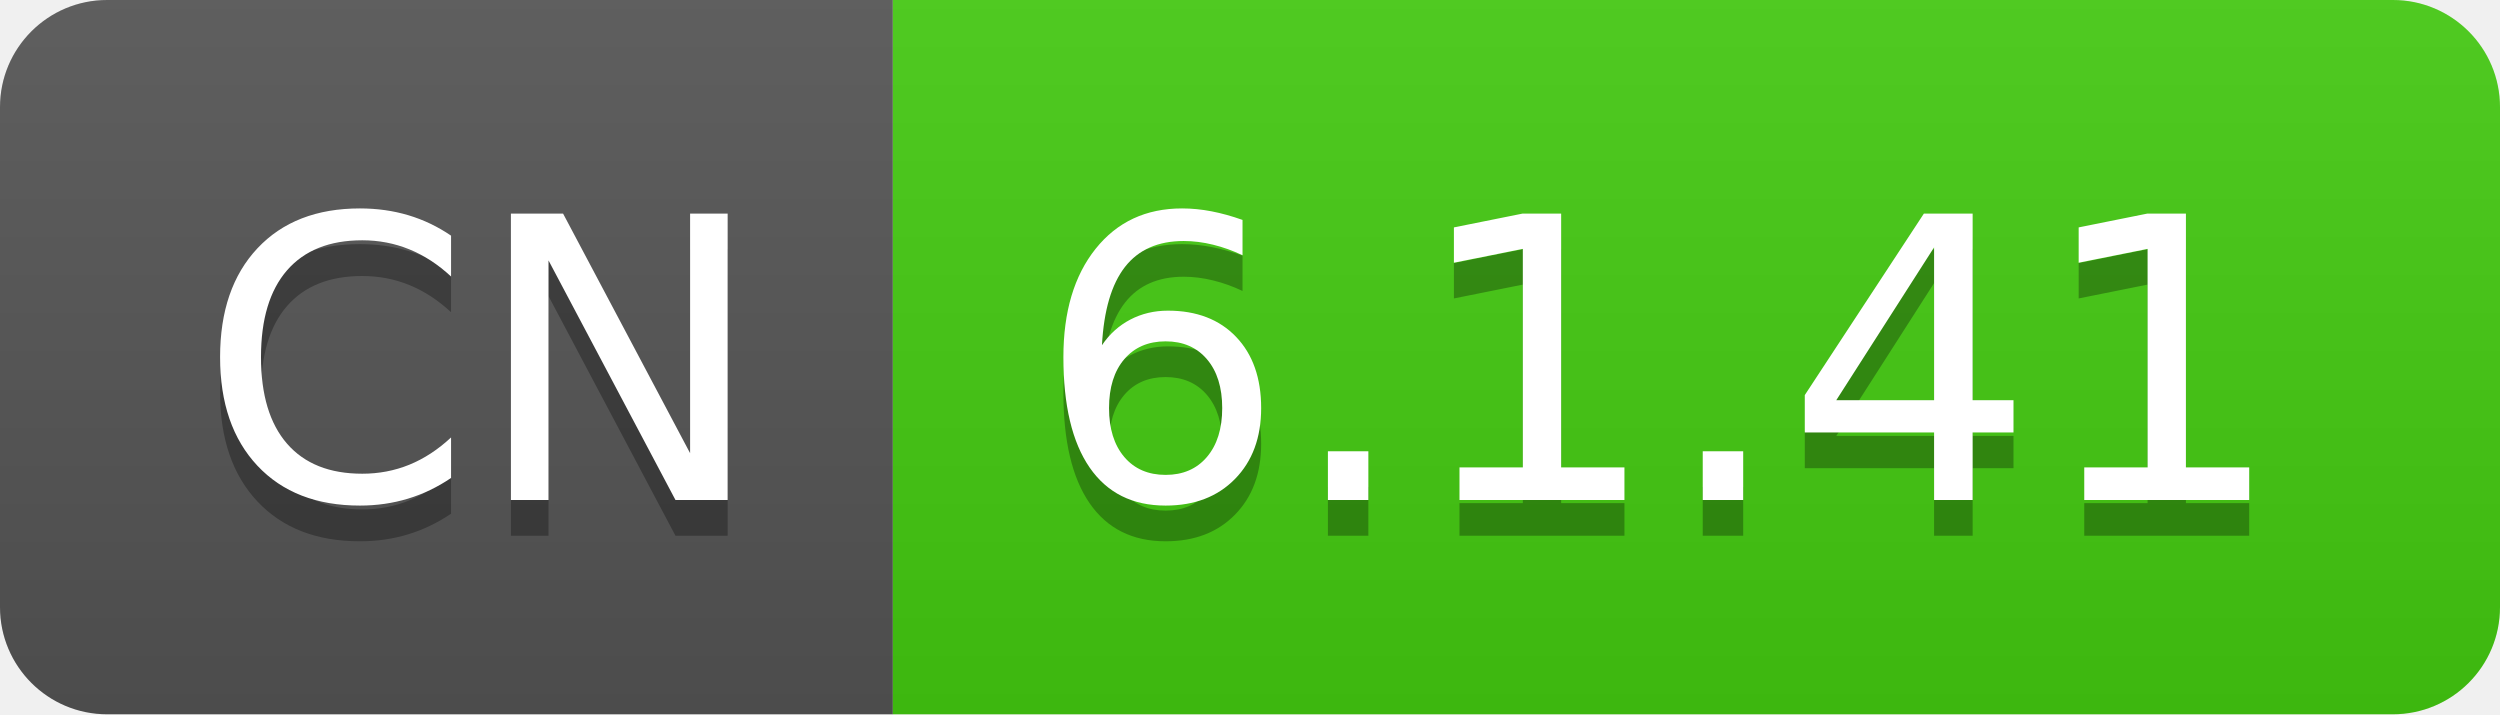
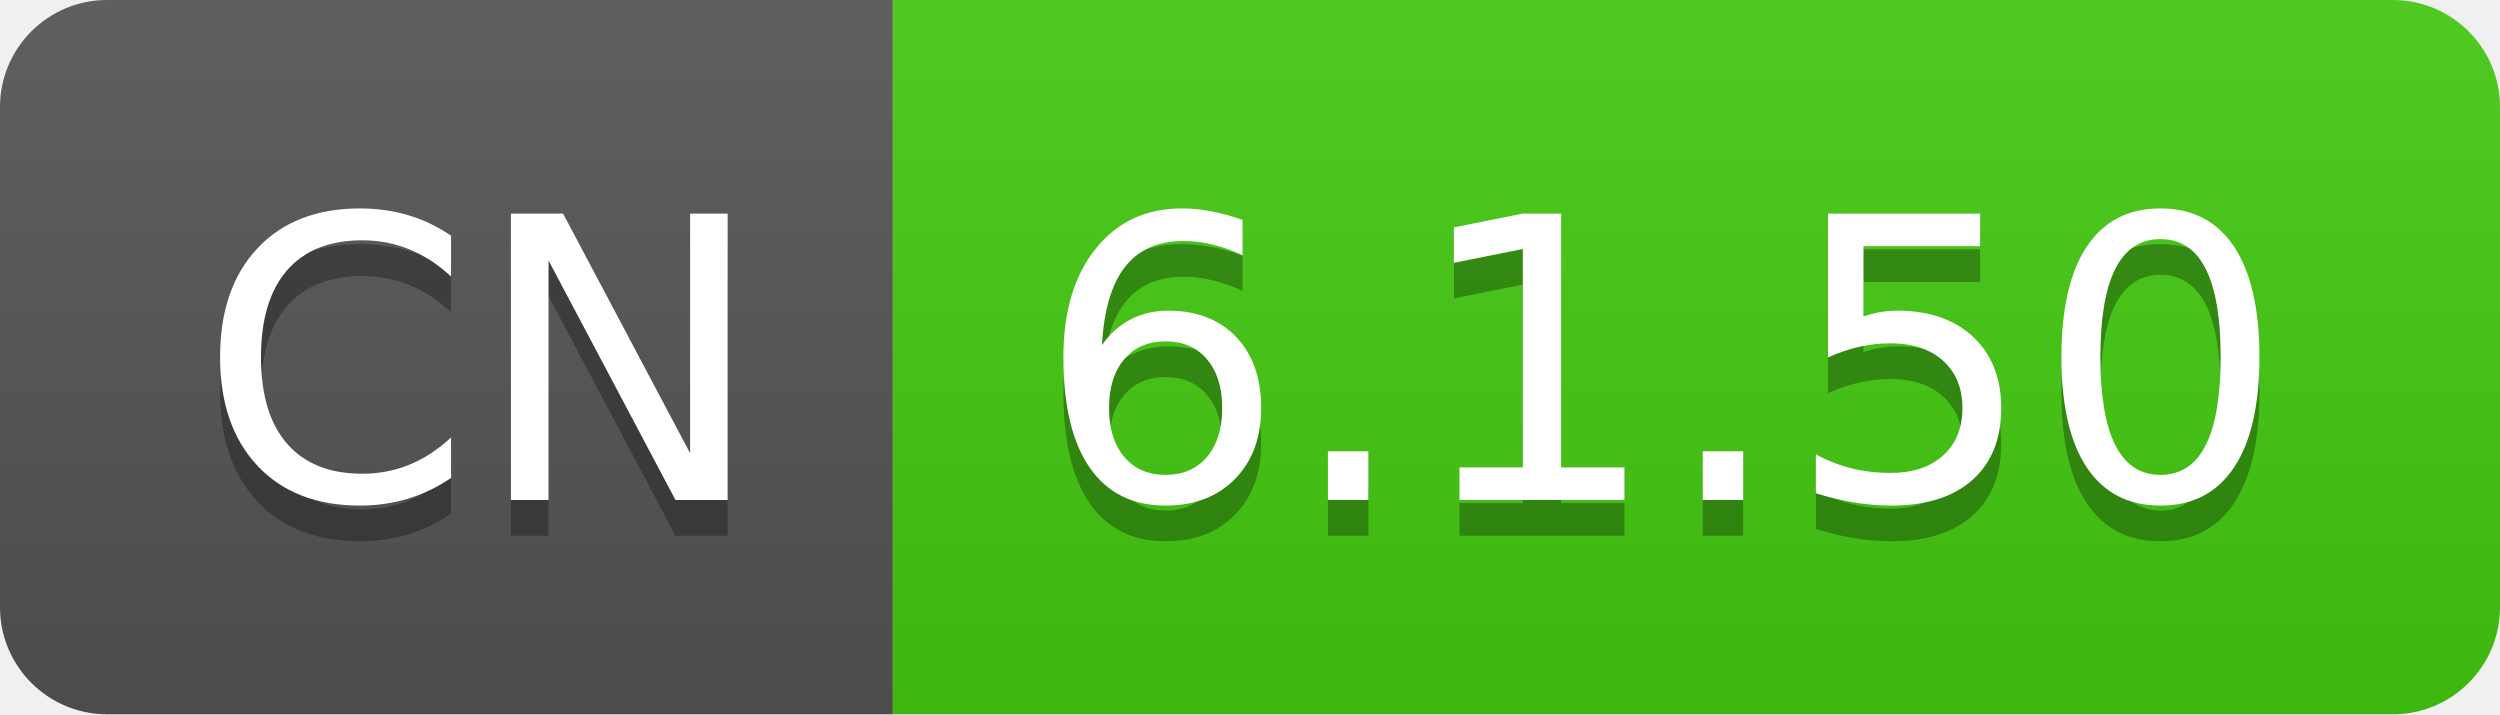
- <svg xmlns="http://www.w3.org/2000/svg" width="70" height="20" role="img" aria-label="CN: 6.1.41">
+ <svg xmlns="http://www.w3.org/2000/svg" width="70" height="20" role="img" aria-label="CN: 6.1.50">
  <linearGradient id="s" x2="0" y2="100%">
    <stop offset="0" stop-color="#bbb" stop-opacity=".1" />
    <stop offset="1" stop-opacity=".1" />
  </linearGradient>
  <clipPath id="r">
    <rect width="70" height="20" rx="3" fill="#fff" />
  </clipPath>
  <g clip-path="url(#r)">
    <rect width="25" height="20" fill="#555" />
    <rect x="25" width="45" height="20" fill="#4c1" />
    <rect width="70" height="20" fill="url(#s)" />
  </g>
  <g fill="#fff" text-anchor="middle" font-family="Verdana,Geneva,DejaVu Sans,sans-serif" text-rendering="geometricPrecision" font-size="110">
    <text aria-hidden="true" x="135" y="150" fill="#010101" fill-opacity=".3" transform="scale(.1)" textLength="150">CN</text>
    <text x="135" y="140" transform="scale(.1)" fill="#fff" textLength="150">CN</text>
-     <text aria-hidden="true" x="465" y="150" fill="#010101" fill-opacity=".3" transform="scale(.1)" textLength="350">6.1.41</text>
-     <text x="465" y="140" transform="scale(.1)" fill="#fff" textLength="350">6.1.41</text>
+     <text aria-hidden="true" x="465" y="150" fill="#010101" fill-opacity=".3" transform="scale(.1)" textLength="350">6.1.50</text>
+     <text x="465" y="140" transform="scale(.1)" fill="#fff" textLength="350">6.1.50</text>
  </g>
</svg>
